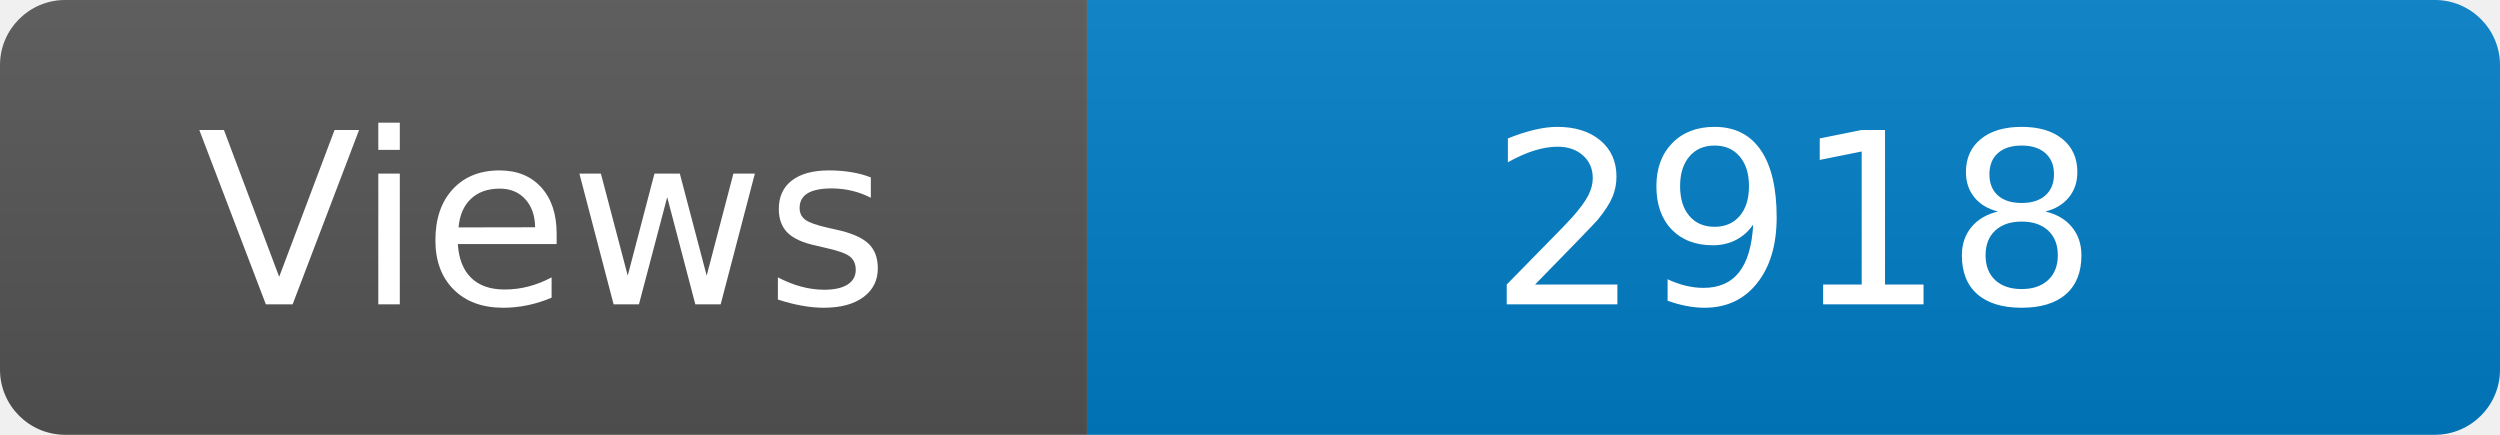
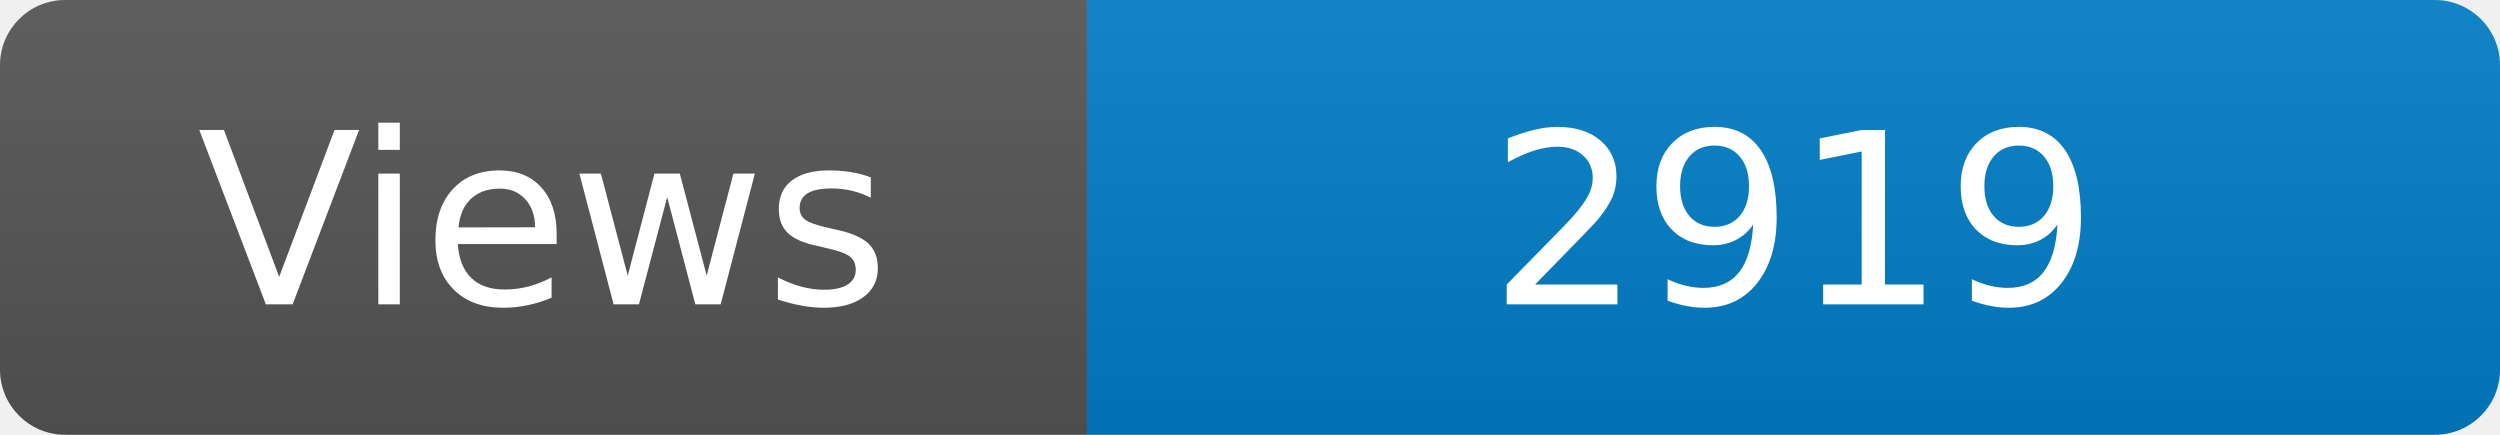
<svg xmlns="http://www.w3.org/2000/svg" width="115" height="20" role="img" aria-label="Maintained?: yes">
  <linearGradient id="s" x2="0" y2="100%">
    <stop offset="0" stop-color="#bbb" stop-opacity=".1" />
    <stop offset="1" stop-opacity=".1" />
  </linearGradient>
  <clipPath id="r">
    <rect width="115" height="20" rx="3" fill="#fff" />
  </clipPath>
  <g clip-path="url(#r)">
    <rect width="50" height="20" fill="#555" />
    <rect x="50" width="160" height="20" fill="#007ec6" />
    <rect width="115" height="20" fill="url(#s)" />
  </g>
  <g fill="#fff" text-anchor="middle" font-family="Verdana,Geneva,DejaVu Sans,sans-serif" font-size="110">
    <text x="250" y="140" transform="scale(.1)" fill="#fff">Views</text>
-     <text x="825" y="140" transform="scale(.1)" fill="#fff">2918</text>
+     <text x="825" y="140" transform="scale(.1)" fill="#fff">2919</text>
  </g>
</svg>
